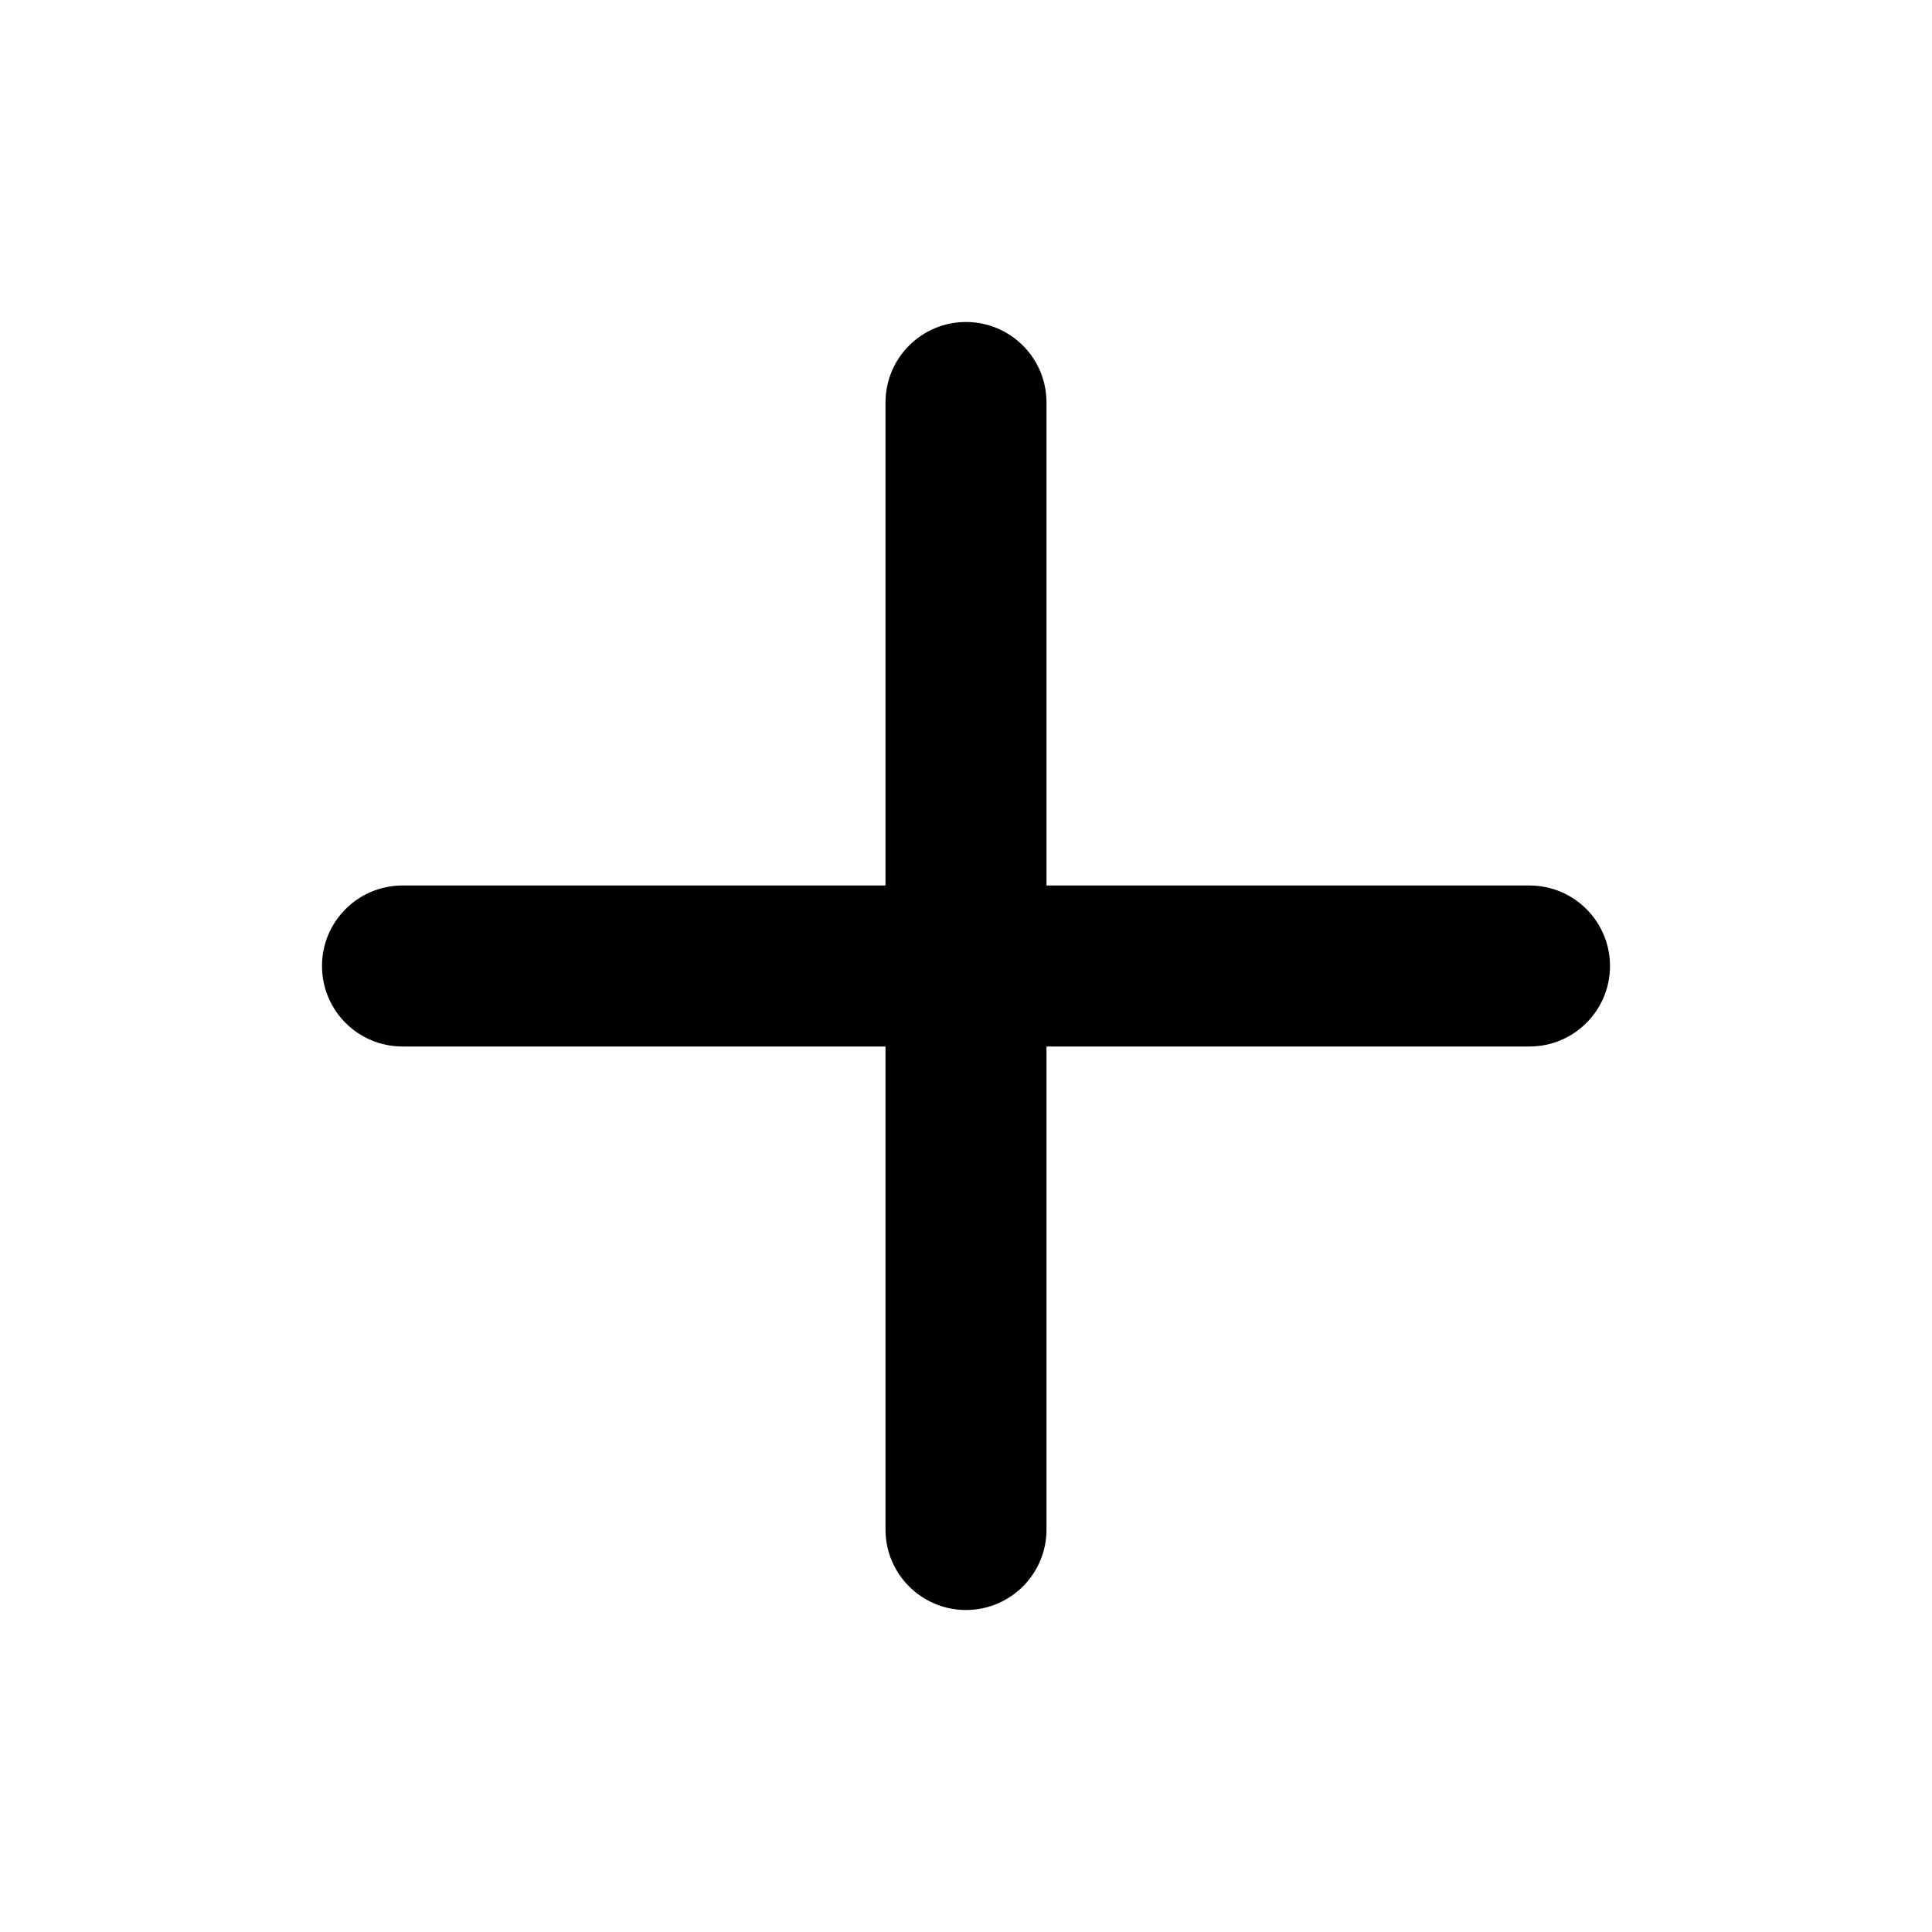
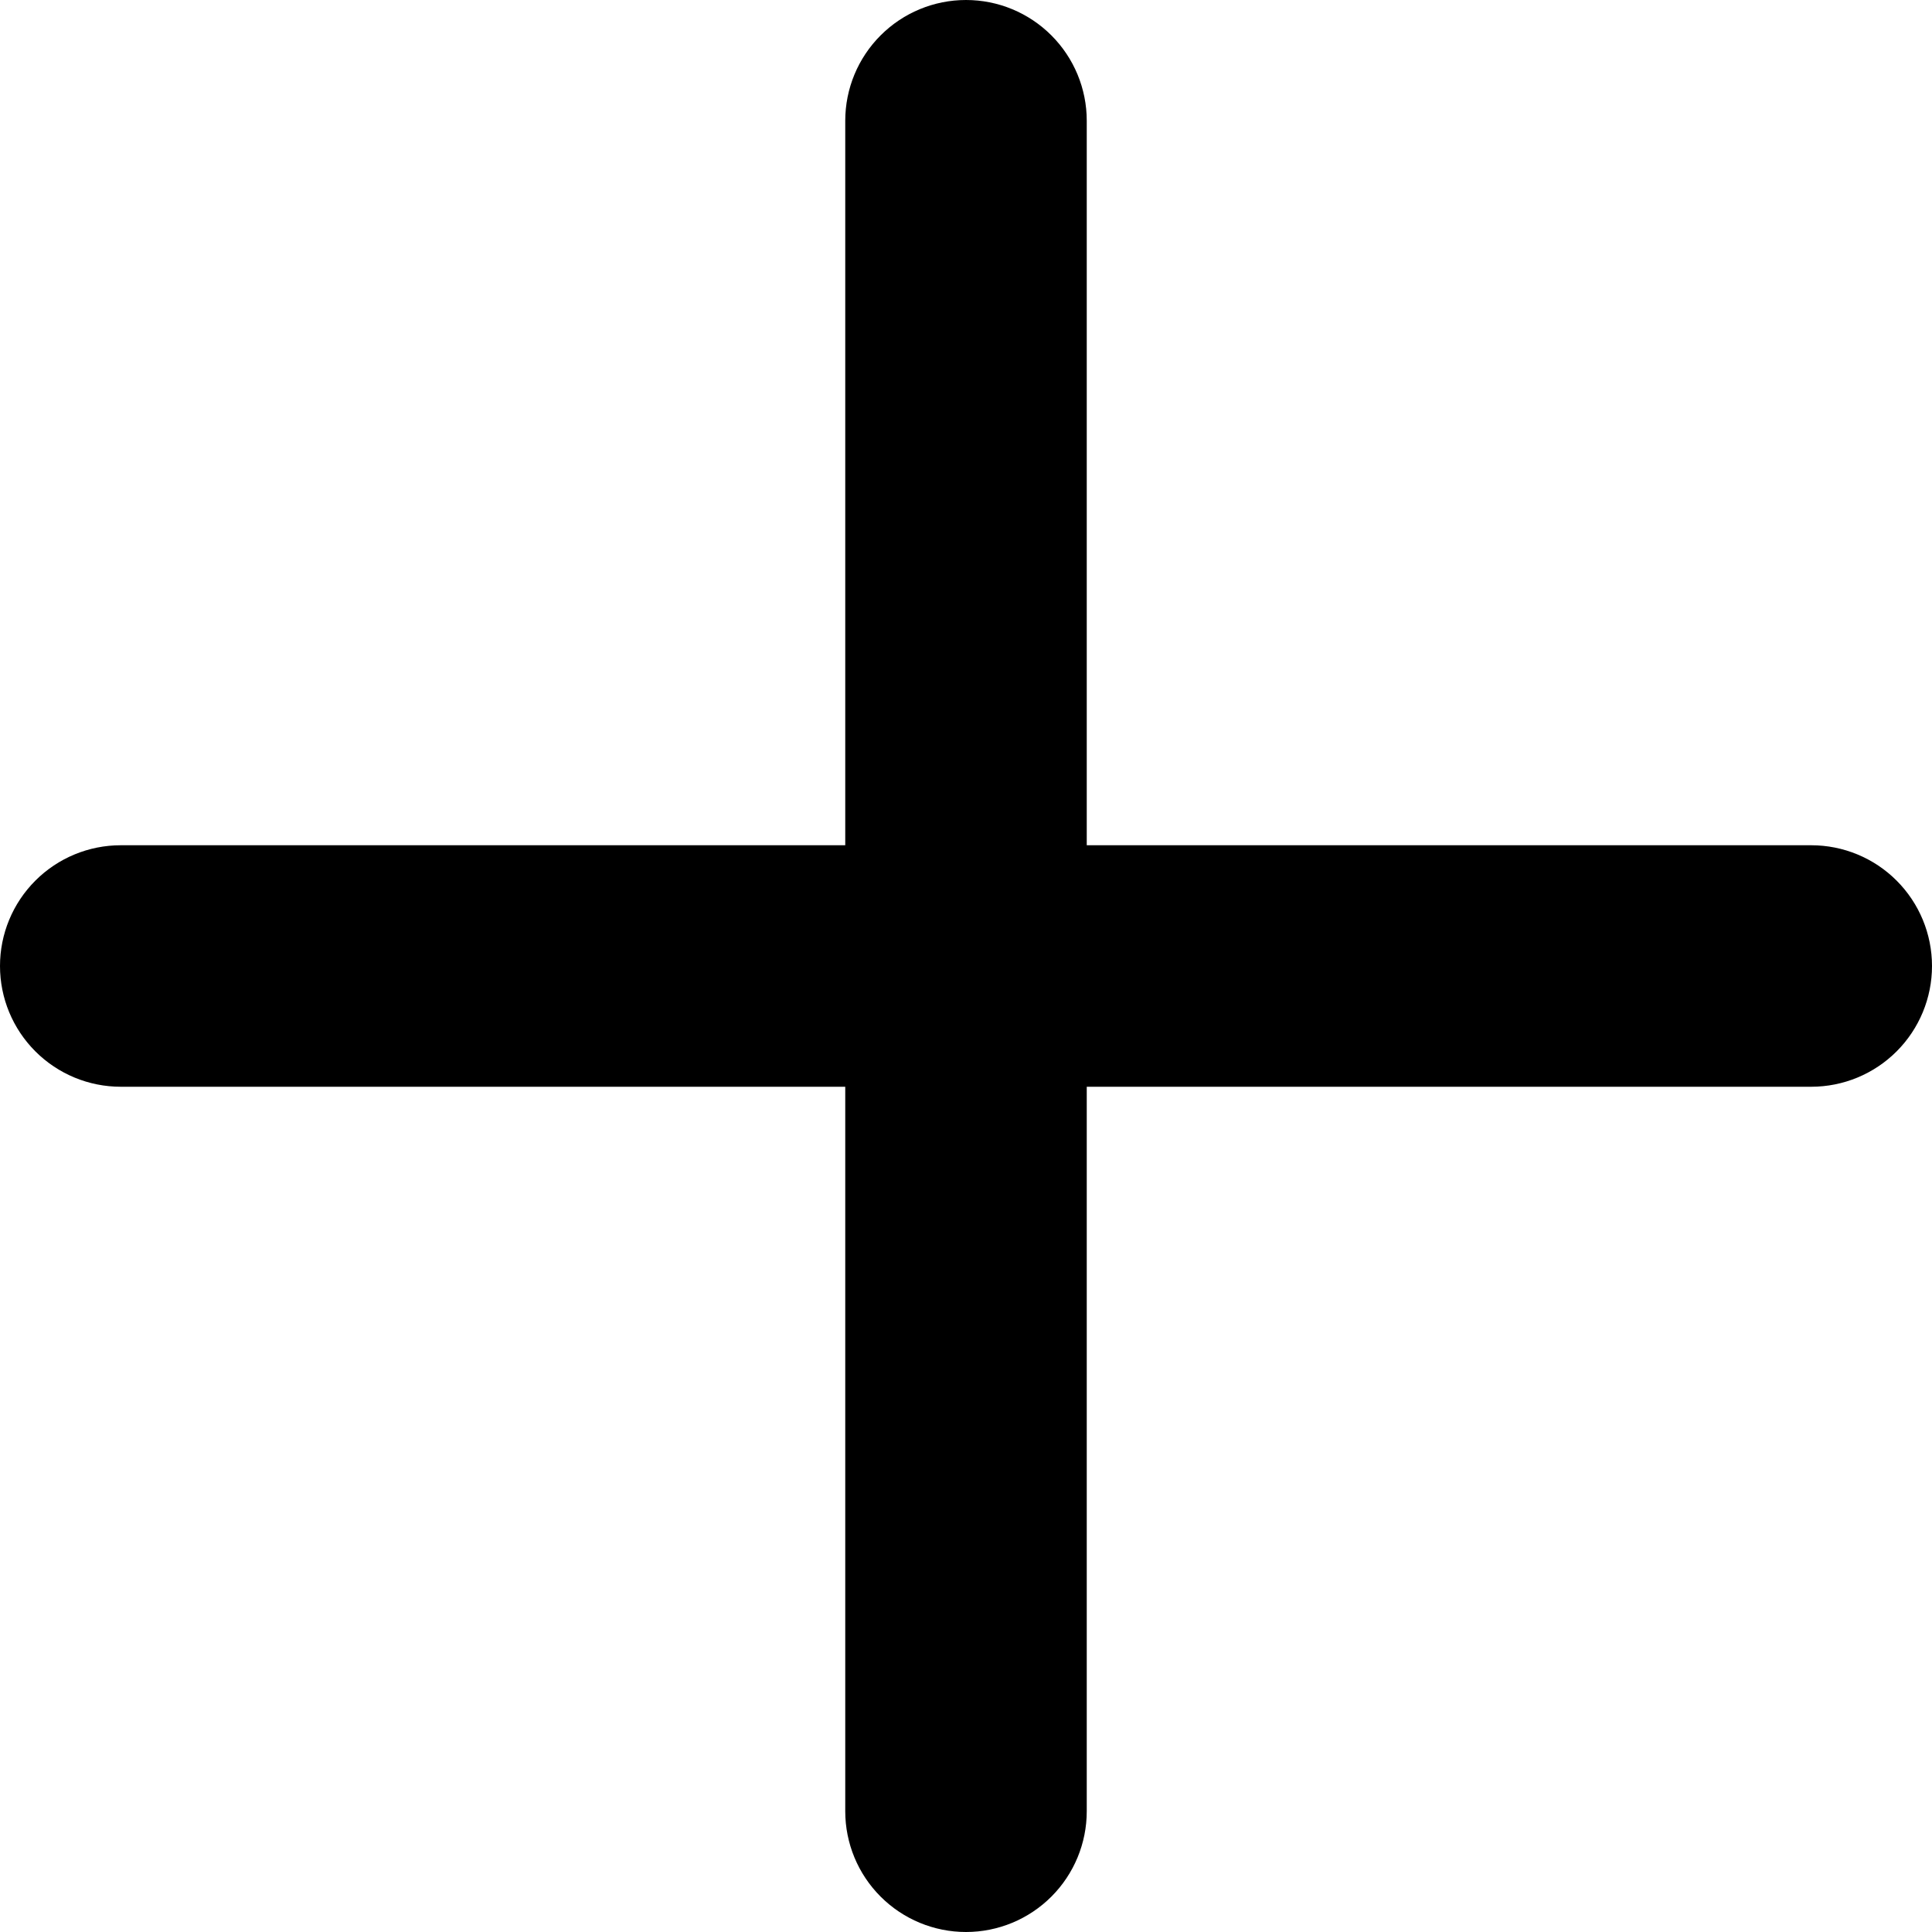
- <svg xmlns="http://www.w3.org/2000/svg" viewBox="0 0 24 24">
-   <path fill="currentColor" d="M12 4a1 1 0 0 1 1 1v6h6a1 1 0 1 1 0 2h-6v6a1 1 0 1 1-2 0v-6H5a1 1 0 1 1 0-2h6V5a1 1 0 0 1 1-1z" />
+ <svg xmlns="http://www.w3.org/2000/svg" viewBox="0 0 100 100" fill="none">
+   <path fill="currentColor" d="M50 0C51.658 0 53.247 0.658 54.419 1.831C55.592 3.003 56.25 4.592 56.25 6.25V43.75H93.75C95.408 43.75 96.997 44.408 98.169 45.581C99.341 46.753 100 48.342 100 50C100 51.658 99.341 53.247 98.169 54.419C96.997 55.592 95.408 56.25 93.75 56.25H56.25V93.75C56.25 95.408 55.592 96.997 54.419 98.169C53.247 99.341 51.658 100 50 100C48.342 100 46.753 99.341 45.581 98.169C44.408 96.997 43.75 95.408 43.75 93.75V56.25H6.25C4.592 56.25 3.003 55.592 1.831 54.419C0.658 53.247 0 51.658 0 50C0 48.342 0.658 46.753 1.831 45.581C3.003 44.408 4.592 43.75 6.25 43.75H43.75V6.25C43.75 4.592 44.408 3.003 45.581 1.831C46.753 0.658 48.342 0 50 0Z" />
</svg>
